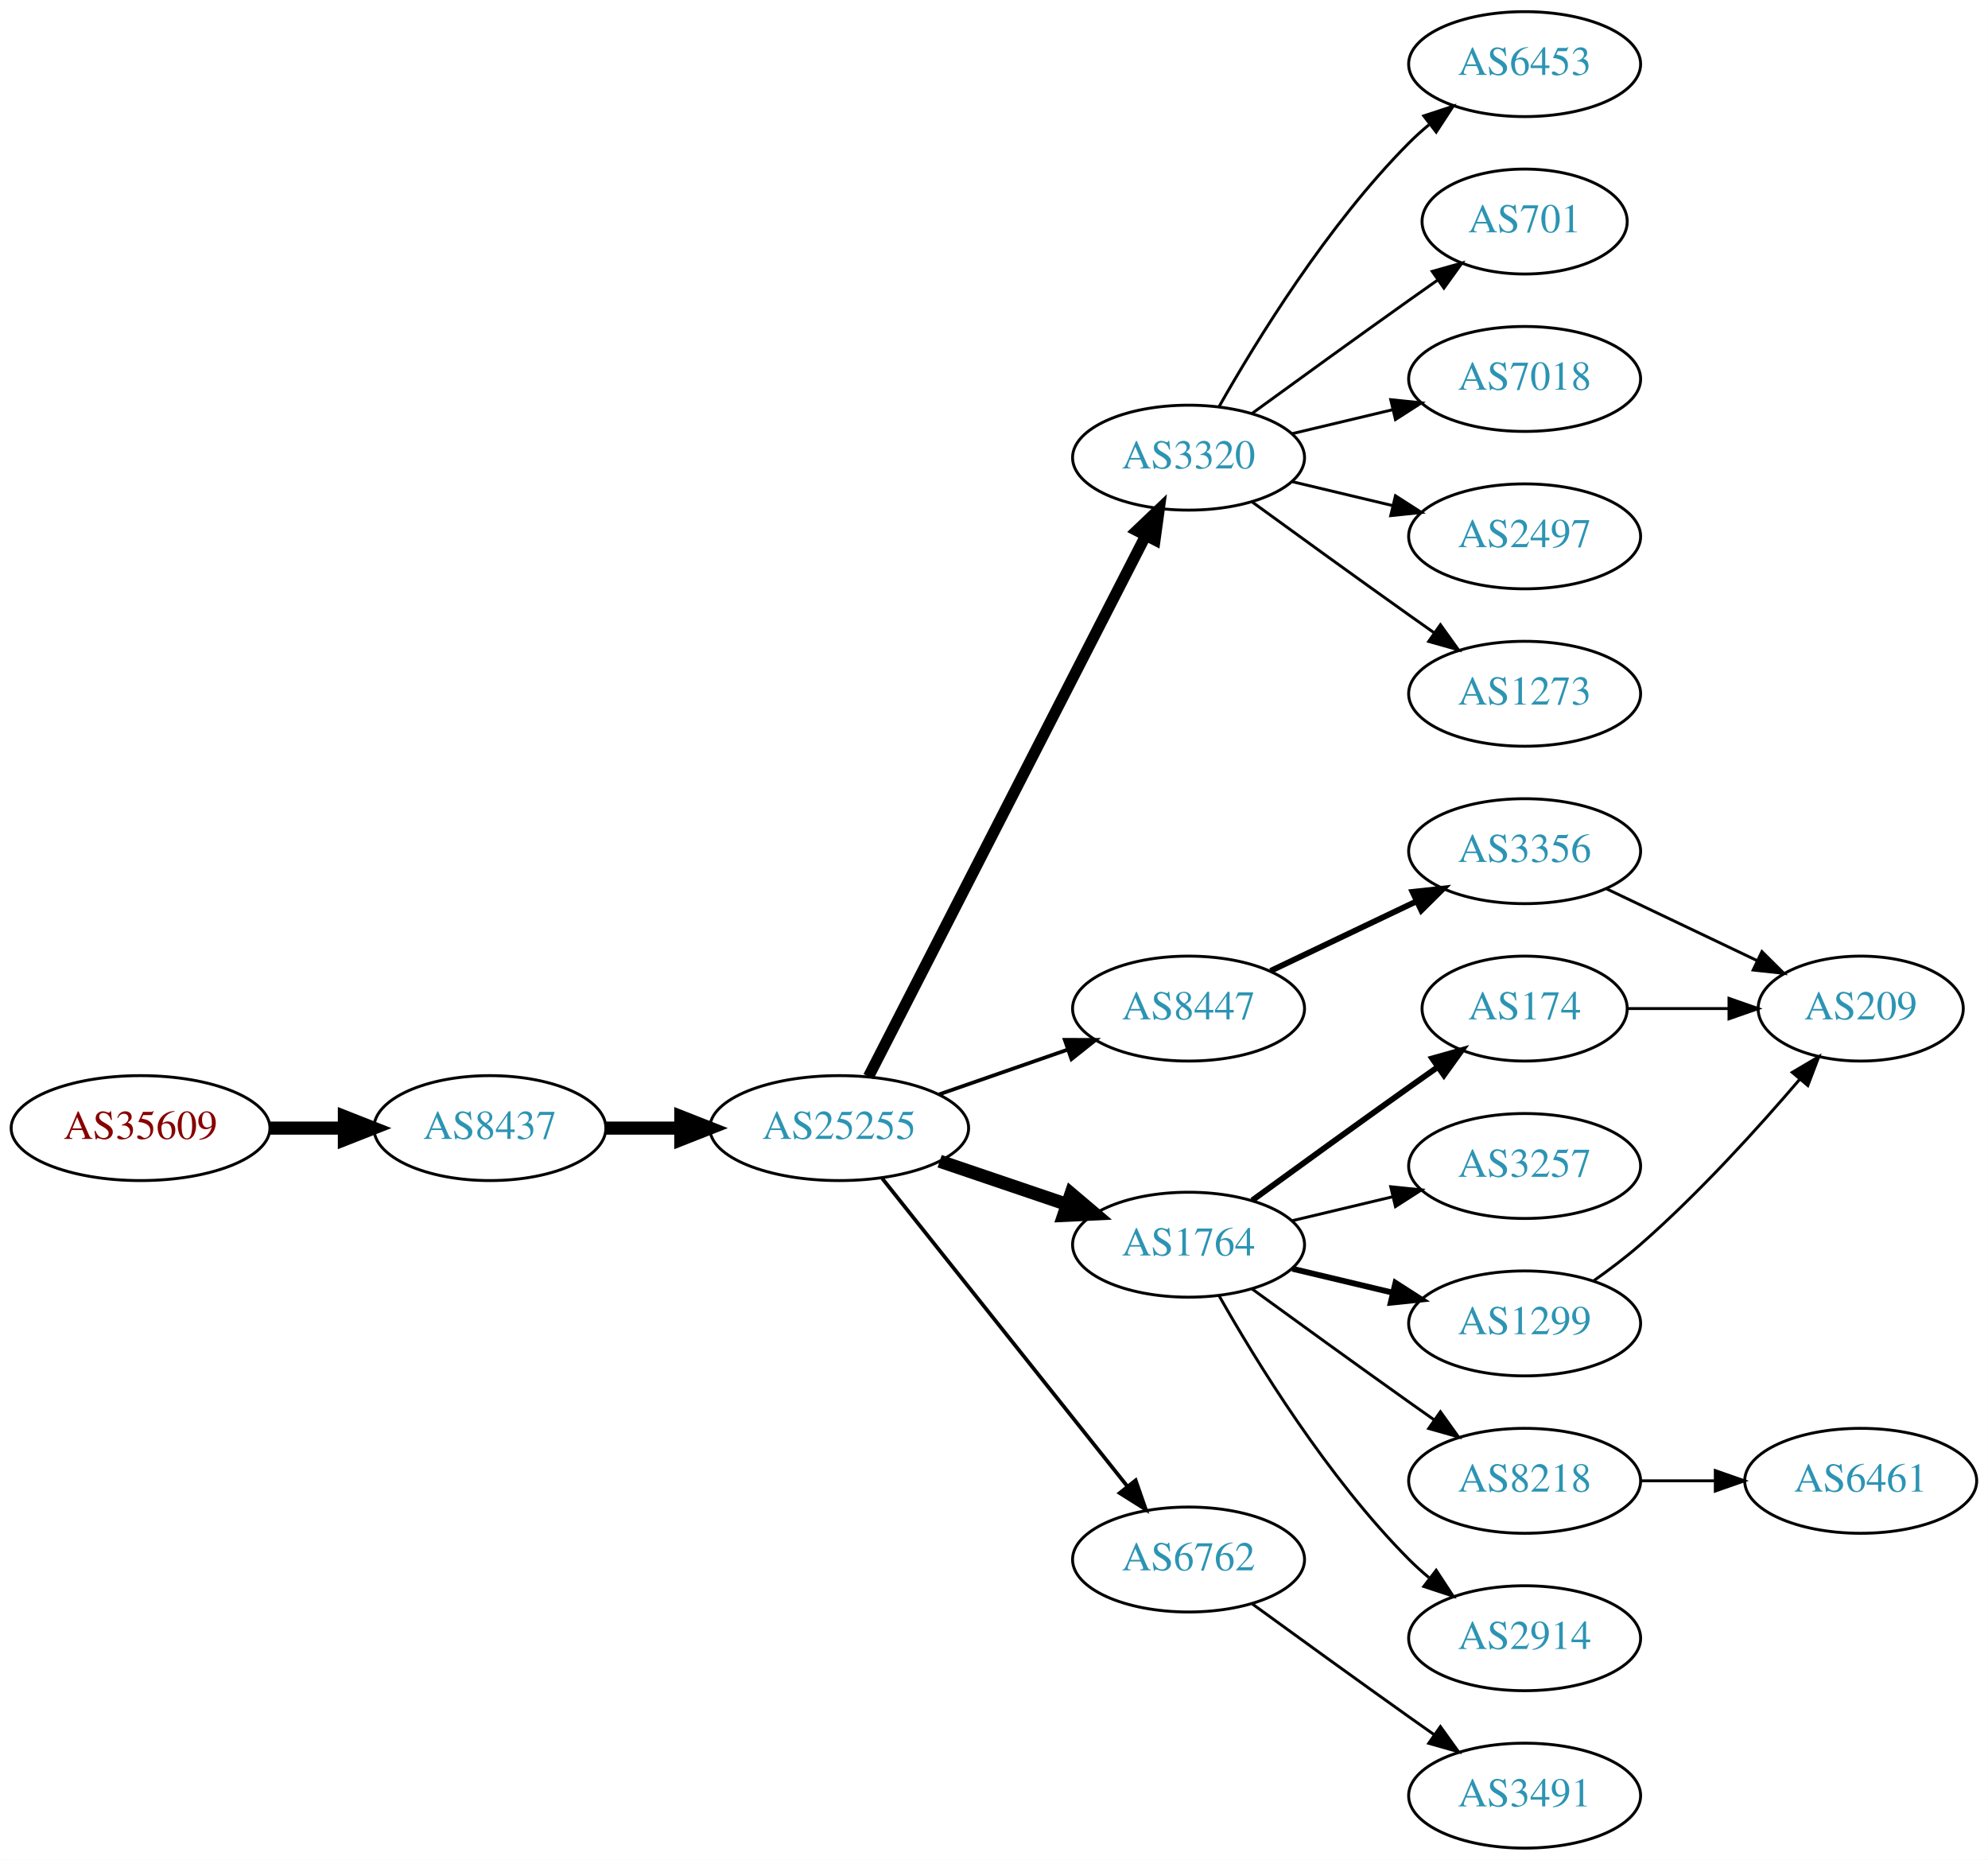
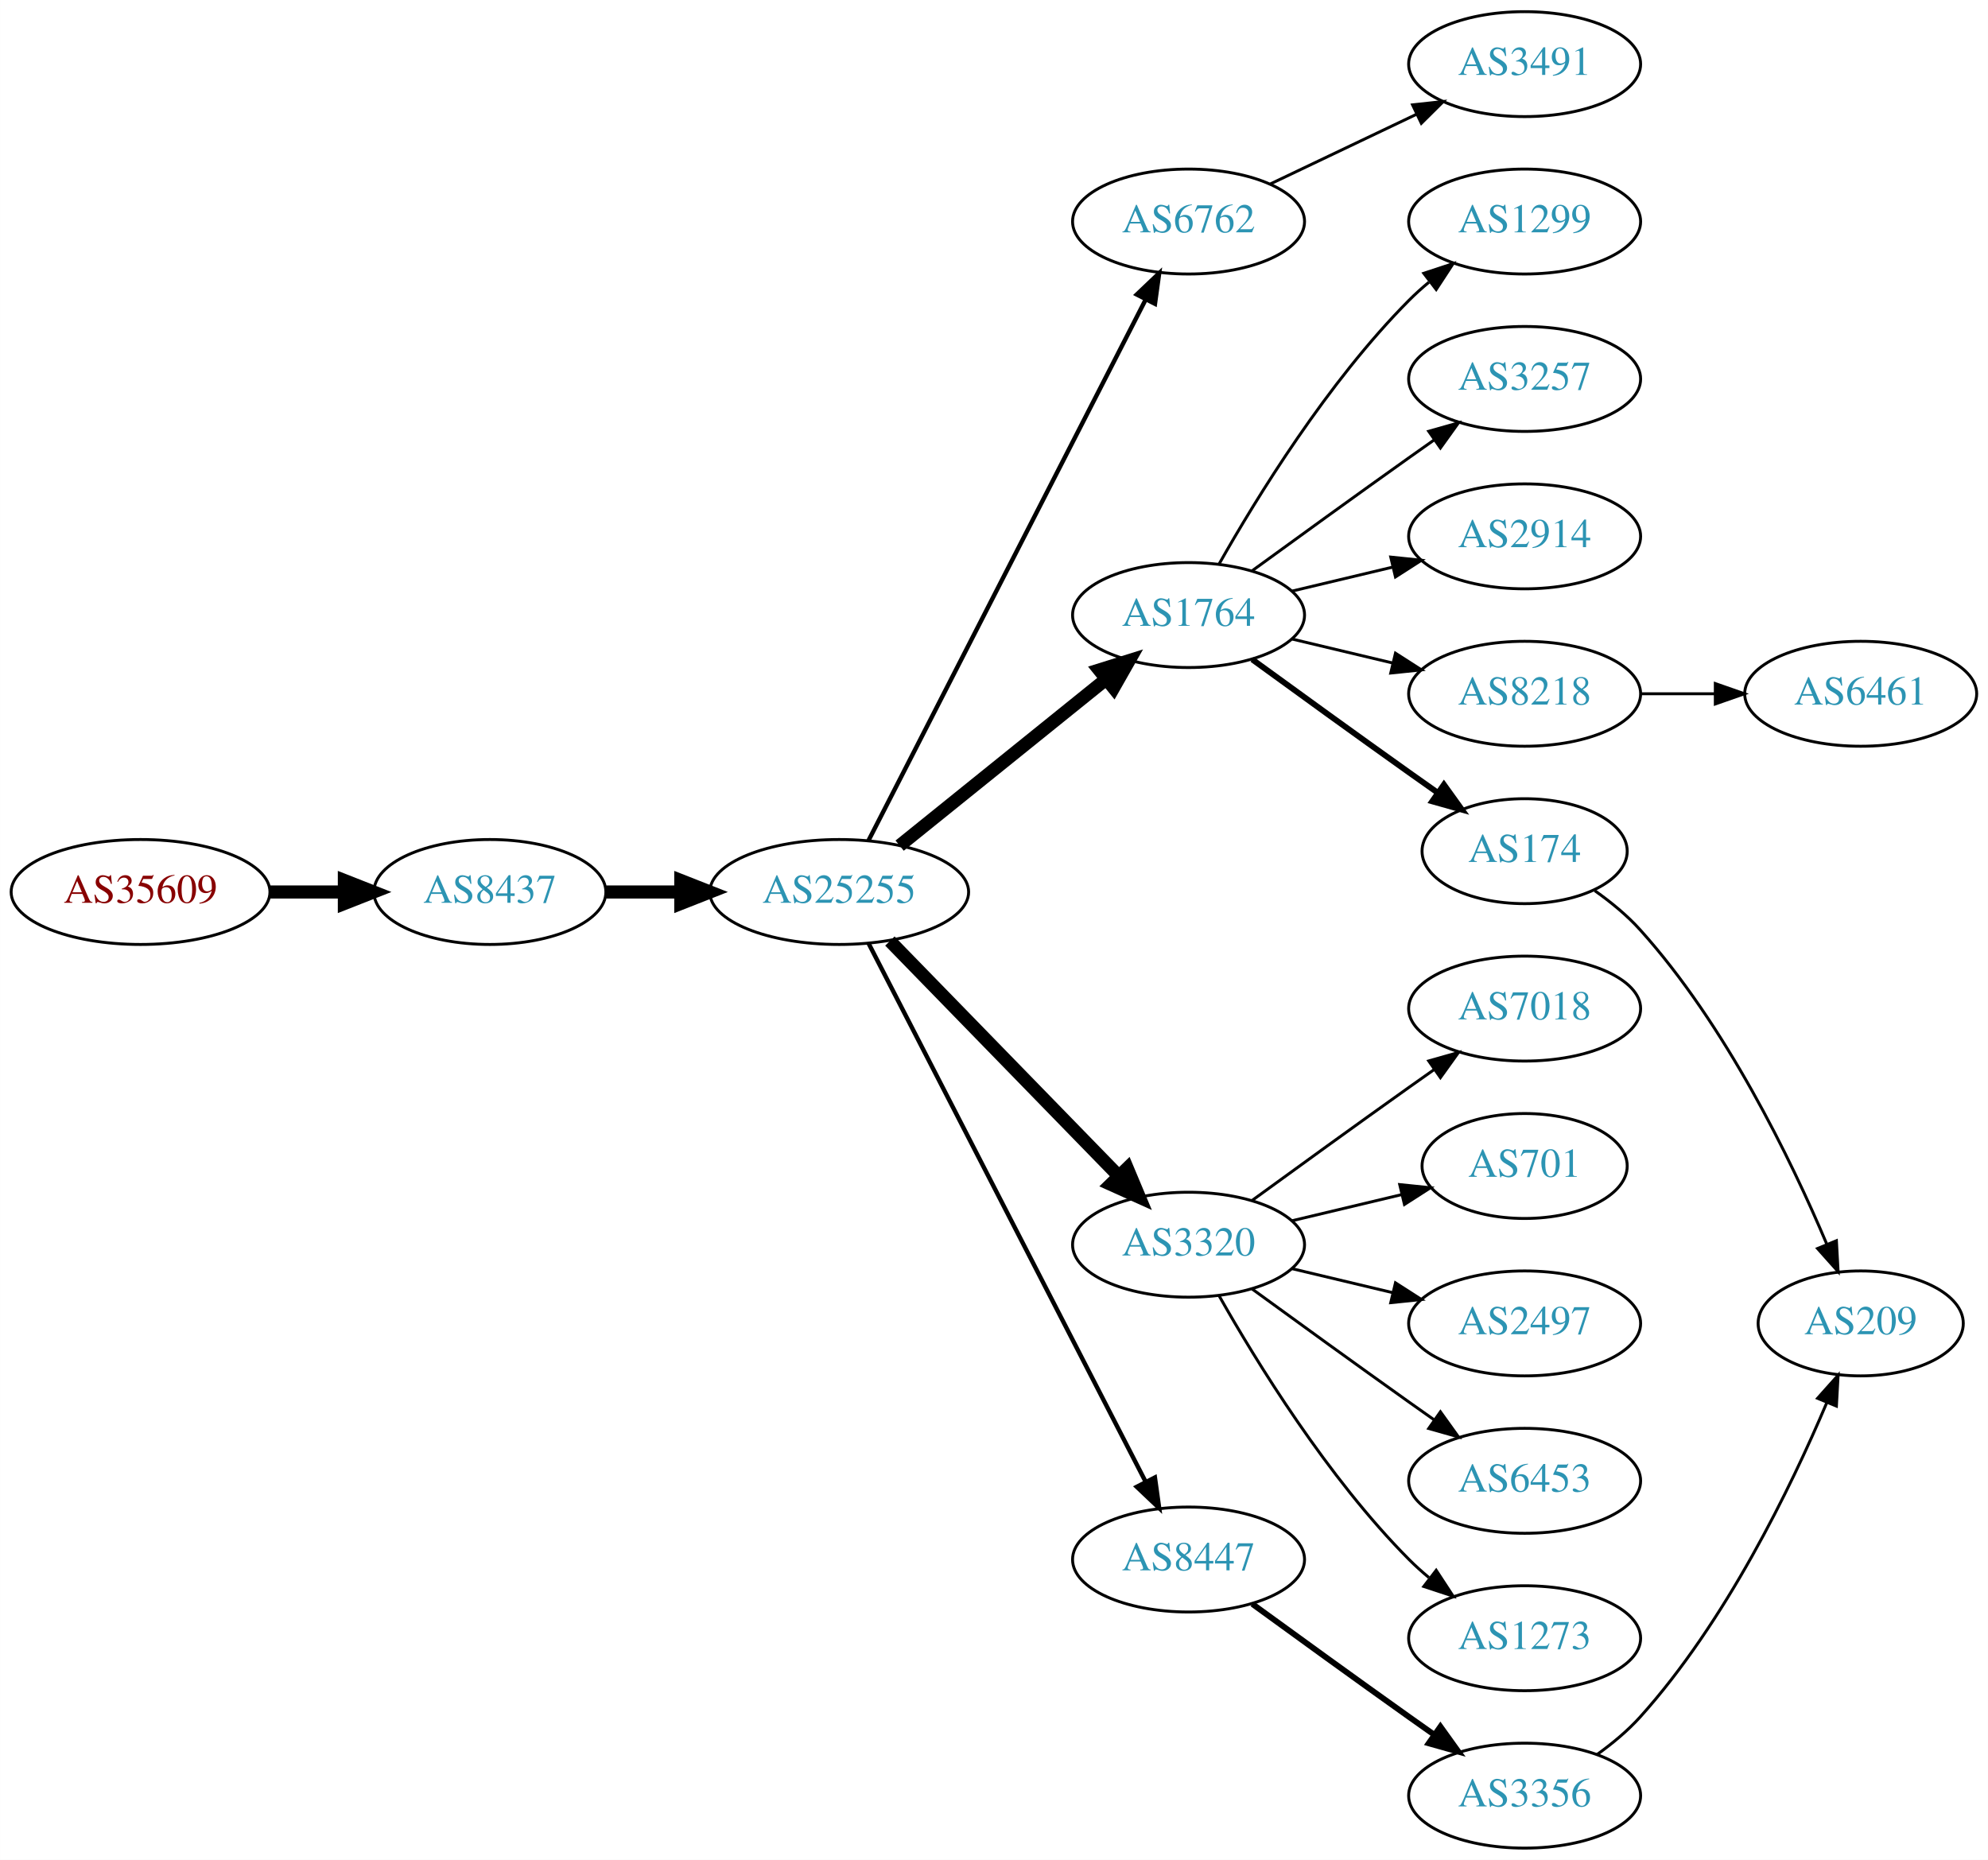
<svg xmlns="http://www.w3.org/2000/svg" xmlns:xlink="http://www.w3.org/1999/xlink" width="682pt" height="638pt" viewBox="0.00 0.00 681.96 638.00">
  <g id="graph0" class="graph" transform="scale(1 1) rotate(0) translate(4 634)">
    <polygon fill="white" stroke="none" points="-4,4 -4,-634 677.956,-634 677.956,4 -4,4" />
    <g id="node1" class="node">
      <g id="a_node1">
        <a xlink:href="/asn/35609" xlink:title="AS35609 ~ Smart Force e.U. [AT]">
-           <ellipse fill="#ffffff" stroke="black" cx="44.196" cy="-247" rx="44.393" ry="18" />
-           <text text-anchor="middle" x="44.196" y="-243.3" font-family="Times,serif" font-size="14.00" fill="#880000">AS35609</text>
+           <ellipse fill="#ffffff" stroke="black" cx="44.196" cy="-328" rx="44.393" ry="18" />
+           <text text-anchor="middle" x="44.196" y="-324.3" font-family="Times,serif" font-size="14.00" fill="#880000">AS35609</text>
        </a>
      </g>
    </g>
    <g id="node2" class="node">
      <g id="a_node2">
        <a xlink:href="/asn/8437" xlink:title="AS8437 ~ Hutchison Drei Austria GmbH [AT]">
-           <ellipse fill="#ffffff" stroke="black" cx="164.039" cy="-247" rx="39.794" ry="18" />
-           <text text-anchor="middle" x="164.039" y="-243.3" font-family="Times,serif" font-size="14.00" fill="#2c94b3">AS8437</text>
+           <ellipse fill="#ffffff" stroke="black" cx="164.039" cy="-328" rx="39.794" ry="18" />
+           <text text-anchor="middle" x="164.039" y="-324.3" font-family="Times,serif" font-size="14.00" fill="#2c94b3">AS8437</text>
        </a>
      </g>
    </g>
    <g id="edge1" class="edge">
-       <path fill="none" stroke="black" stroke-width="4.5" d="M88.407,-247C96.72,-247 105.482,-247 113.965,-247" />
-       <polygon fill="black" stroke="black" stroke-width="4.5" points="114.123,-250.938 124.123,-247 114.123,-243.063 114.123,-250.938" />
+       <path fill="none" stroke="black" stroke-width="4.5" d="M88.407,-328C96.72,-328 105.482,-328 113.965,-328" />
+       <polygon fill="black" stroke="black" stroke-width="4.5" points="114.123,-331.938 124.123,-328 114.123,-324.063 114.123,-331.938" />
    </g>
    <g id="node3" class="node">
      <g id="a_node3">
        <a xlink:href="/asn/25255" xlink:title="AS25255 ~ ==&gt; TELE2 AUSTRIA &lt;== [AT]">
-           <ellipse fill="#ffffff" stroke="black" cx="283.881" cy="-247" rx="44.393" ry="18" />
-           <text text-anchor="middle" x="283.881" y="-243.3" font-family="Times,serif" font-size="14.00" fill="#2c94b3">AS25255</text>
+           <ellipse fill="#ffffff" stroke="black" cx="283.881" cy="-328" rx="44.393" ry="18" />
+           <text text-anchor="middle" x="283.881" y="-324.3" font-family="Times,serif" font-size="14.00" fill="#2c94b3">AS25255</text>
        </a>
      </g>
    </g>
    <g id="edge2" class="edge">
-       <path fill="none" stroke="black" stroke-width="4.5" d="M203.951,-247C212.054,-247 220.729,-247 229.255,-247" />
-       <polygon fill="black" stroke="black" stroke-width="4.5" points="229.533,-250.938 239.533,-247 229.533,-243.063 229.533,-250.938" />
+       <path fill="none" stroke="black" stroke-width="4.5" d="M203.951,-328C212.054,-328 220.729,-328 229.255,-328" />
+       <polygon fill="black" stroke="black" stroke-width="4.5" points="229.533,-331.938 239.533,-328 229.533,-324.063 229.533,-331.938" />
    </g>
    <g id="node4" class="node">
      <g id="a_node4">
-         <a xlink:href="/asn/3320" xlink:title="AS3320 ~ DTAG [DE]">
-           <ellipse fill="#ffffff" stroke="black" cx="403.724" cy="-477" rx="39.794" ry="18" />
-           <text text-anchor="middle" x="403.724" y="-473.3" font-family="Times,serif" font-size="14.00" fill="#2c94b3">AS3320</text>
+         <a xlink:href="/asn/6762" xlink:title="AS6762 ~ TELECOM ITALIA SPARKLE S.p.A. [IT]">
+           <ellipse fill="#ffffff" stroke="black" cx="403.724" cy="-558" rx="39.794" ry="18" />
+           <text text-anchor="middle" x="403.724" y="-554.3" font-family="Times,serif" font-size="14.00" fill="#2c94b3">AS6762</text>
        </a>
      </g>
    </g>
    <g id="edge3" class="edge">
-       <path fill="none" stroke="black" stroke-width="3.857" d="M293.932,-264.666C314.454,-304.719 364.622,-402.634 388.991,-450.196" />
-       <polygon fill="black" stroke="black" stroke-width="3.857" points="385.967,-451.97 393.642,-459.274 392.197,-448.778 385.967,-451.97" />
+       <path fill="none" stroke="black" stroke-width="1.5" d="M293.932,-345.666C314.454,-385.719 364.622,-483.634 388.991,-531.196" />
+       <polygon fill="black" stroke="black" stroke-width="1.5" points="385.967,-532.97 393.642,-540.274 392.197,-529.778 385.967,-532.97" />
    </g>
    <g id="node5" class="node">
      <g id="a_node5">
-         <a xlink:href="/asn/8447" xlink:title="AS8447 ~ A1 Telekom Austria AG [AT]">
-           <ellipse fill="#ffffff" stroke="black" cx="403.724" cy="-288" rx="39.794" ry="18" />
-           <text text-anchor="middle" x="403.724" y="-284.3" font-family="Times,serif" font-size="14.00" fill="#2c94b3">AS8447</text>
+         <a xlink:href="/asn/1764" xlink:title="AS1764 ~ NEXTLAYER-AS [AT]">
+           <ellipse fill="#ffffff" stroke="black" cx="403.724" cy="-423" rx="39.794" ry="18" />
+           <text text-anchor="middle" x="403.724" y="-419.3" font-family="Times,serif" font-size="14.00" fill="#2c94b3">AS1764</text>
        </a>
      </g>
    </g>
    <g id="edge4" class="edge">
-       <path fill="none" stroke="black" stroke-width="1.286" d="M318.021,-258.53C331.738,-263.302 347.777,-268.883 362.187,-273.896" />
-       <polygon fill="black" stroke="black" stroke-width="1.286" points="361.259,-277.279 371.853,-277.26 363.559,-270.668 361.259,-277.279" />
+       <path fill="none" stroke="black" stroke-width="4.5" d="M304.605,-343.901C324.01,-359.544 353.796,-383.557 375.461,-401.021" />
+       <polygon fill="black" stroke="black" stroke-width="4.5" points="373.071,-404.153 383.327,-407.363 378.013,-398.022 373.071,-404.153" />
    </g>
    <g id="node6" class="node">
      <g id="a_node6">
-         <a xlink:href="/asn/1764" xlink:title="AS1764 ~ NEXTLAYER-AS [AT]">
+         <a xlink:href="/asn/3320" xlink:title="AS3320 ~ DTAG [DE]">
          <ellipse fill="#ffffff" stroke="black" cx="403.724" cy="-207" rx="39.794" ry="18" />
-           <text text-anchor="middle" x="403.724" y="-203.3" font-family="Times,serif" font-size="14.00" fill="#2c94b3">AS1764</text>
+           <text text-anchor="middle" x="403.724" y="-203.3" font-family="Times,serif" font-size="14.00" fill="#2c94b3">AS3320</text>
        </a>
      </g>
    </g>
    <g id="edge5" class="edge">
-       <path fill="none" stroke="black" stroke-width="4.5" d="M318.335,-235.645C331.936,-231.028 347.778,-225.651 362.039,-220.81" />
-       <polygon fill="black" stroke="black" stroke-width="4.5" points="363.409,-224.503 371.613,-217.56 360.878,-217.046 363.409,-224.503" />
+       <path fill="none" stroke="black" stroke-width="4.5" d="M301.267,-311.175C321.696,-290.198 356.734,-254.222 379.814,-230.523" />
+       <polygon fill="black" stroke="black" stroke-width="4.5" points="382.698,-233.206 386.854,-223.295 377.056,-227.712 382.698,-233.206" />
    </g>
    <g id="node7" class="node">
      <g id="a_node7">
-         <a xlink:href="/asn/6762" xlink:title="AS6762 ~ TELECOM ITALIA SPARKLE S.p.A. [IT]">
+         <a xlink:href="/asn/8447" xlink:title="AS8447 ~ A1 Telekom Austria AG [AT]">
          <ellipse fill="#ffffff" stroke="black" cx="403.724" cy="-99" rx="39.794" ry="18" />
-           <text text-anchor="middle" x="403.724" y="-95.3" font-family="Times,serif" font-size="14.00" fill="#2c94b3">AS6762</text>
+           <text text-anchor="middle" x="403.724" y="-95.3" font-family="Times,serif" font-size="14.00" fill="#2c94b3">AS8447</text>
        </a>
      </g>
    </g>
    <g id="edge6" class="edge">
-       <path fill="none" stroke="black" stroke-width="1.286" d="M298.63,-229.733C319.386,-203.666 358.831,-154.126 382.755,-124.079" />
-       <polygon fill="black" stroke="black" stroke-width="1.286" points="385.572,-126.16 389.063,-116.157 380.096,-121.8 385.572,-126.16" />
-     </g>
-     <g id="node9" class="node">
-       <g id="a_node9">
-         <a xlink:href="/asn/7018" xlink:title="AS7018 ~ AT&amp;T Services, Inc. [US]">
-           <ellipse fill="#ffffff" stroke="black" cx="519.017" cy="-504" rx="39.794" ry="18" />
-           <text text-anchor="middle" x="519.017" y="-500.3" font-family="Times,serif" font-size="14.00" fill="#2c94b3">AS7018</text>
-         </a>
-       </g>
-     </g>
-     <g id="edge8" class="edge">
-       <path fill="none" stroke="black" d="M439.331,-485.248C450.202,-487.838 462.357,-490.735 473.799,-493.462" />
-       <polygon fill="black" stroke="black" points="473.082,-496.889 483.621,-495.803 474.705,-490.08 473.082,-496.889" />
-     </g>
-     <g id="node10" class="node">
-       <g id="a_node10">
-         <a xlink:href="/asn/2497" xlink:title="AS2497 ~ Internet Initiative Japan Inc. [JP]">
-           <ellipse fill="#ffffff" stroke="black" cx="519.017" cy="-450" rx="39.794" ry="18" />
-           <text text-anchor="middle" x="519.017" y="-446.3" font-family="Times,serif" font-size="14.00" fill="#2c94b3">AS2497</text>
-         </a>
-       </g>
-     </g>
-     <g id="edge9" class="edge">
-       <path fill="none" stroke="black" d="M439.331,-468.752C450.202,-466.162 462.357,-463.265 473.799,-460.538" />
-       <polygon fill="black" stroke="black" points="474.705,-463.92 483.621,-458.197 473.082,-457.111 474.705,-463.92" />
-     </g>
-     <g id="node11" class="node">
-       <g id="a_node11">
-         <a xlink:href="/asn/1273" xlink:title="AS1273 ~ Vodafone Group PLC [EU]">
-           <ellipse fill="#ffffff" stroke="black" cx="519.017" cy="-396" rx="39.794" ry="18" />
-           <text text-anchor="middle" x="519.017" y="-392.3" font-family="Times,serif" font-size="14.00" fill="#2c94b3">AS1273</text>
-         </a>
-       </g>
-     </g>
-     <g id="edge10" class="edge">
-       <path fill="none" stroke="black" d="M425.572,-461.778C440.506,-450.909 461.12,-435.975 479.37,-423 482.191,-420.995 485.134,-418.915 488.082,-416.841" />
-       <polygon fill="black" stroke="black" points="490.128,-419.681 496.306,-411.074 486.109,-413.95 490.128,-419.681" />
-     </g>
-     <g id="node12" class="node">
-       <g id="a_node12">
-         <a xlink:href="/asn/6453" xlink:title="AS6453 ~ TATA COMMUNICATIONS (AMERICA) INC [US]">
-           <ellipse fill="#ffffff" stroke="black" cx="519.017" cy="-612" rx="39.794" ry="18" />
-           <text text-anchor="middle" x="519.017" y="-608.3" font-family="Times,serif" font-size="14.00" fill="#2c94b3">AS6453</text>
-         </a>
-       </g>
-     </g>
-     <g id="edge11" class="edge">
-       <path fill="none" stroke="black" d="M414.184,-494.49C426.965,-517.096 451.398,-556.886 479.37,-585 481.481,-587.121 483.777,-589.188 486.163,-591.171" />
-       <polygon fill="black" stroke="black" points="484.415,-594.242 494.478,-597.556 488.678,-588.69 484.415,-594.242" />
-     </g>
-     <g id="node13" class="node">
-       <g id="a_node13">
-         <a xlink:href="/asn/701" xlink:title="AS701 ~ UUNET [US]">
-           <ellipse fill="#ffffff" stroke="black" cx="519.017" cy="-558" rx="35.194" ry="18" />
-           <text text-anchor="middle" x="519.017" y="-554.3" font-family="Times,serif" font-size="14.00" fill="#2c94b3">AS701</text>
-         </a>
-       </g>
-     </g>
-     <g id="edge12" class="edge">
-       <path fill="none" stroke="black" d="M425.572,-492.222C440.506,-503.091 461.12,-518.025 479.37,-531 482.581,-533.282 485.95,-535.661 489.304,-538.018" />
-       <polygon fill="black" stroke="black" points="487.316,-540.899 497.515,-543.77 491.332,-535.166 487.316,-540.899" />
-     </g>
-     <g id="node8" class="node">
-       <g id="a_node8">
-         <a xlink:href="/asn/3356" xlink:title="AS3356 ~ Level 3 Parent, LLC [US]">
-           <ellipse fill="#ffffff" stroke="black" cx="519.017" cy="-342" rx="39.794" ry="18" />
-           <text text-anchor="middle" x="519.017" y="-338.3" font-family="Times,serif" font-size="14.00" fill="#2c94b3">AS3356</text>
-         </a>
-       </g>
-     </g>
-     <g id="edge7" class="edge">
-       <path fill="none" stroke="black" stroke-width="2" d="M431.86,-300.934C446.854,-308.081 465.675,-317.052 481.898,-324.785" />
-       <polygon fill="black" stroke="black" stroke-width="2" points="480.569,-328.028 491.102,-329.171 483.581,-321.709 480.569,-328.028" />
-     </g>
-     <g id="node15" class="node">
-       <g id="a_node15">
-         <a xlink:href="/asn/8218" xlink:title="AS8218 ~ legacy Neotelecoms [FR]">
-           <ellipse fill="#ffffff" stroke="black" cx="519.017" cy="-126" rx="39.794" ry="18" />
-           <text text-anchor="middle" x="519.017" y="-122.3" font-family="Times,serif" font-size="14.00" fill="#2c94b3">AS8218</text>
-         </a>
-       </g>
-     </g>
-     <g id="edge14" class="edge">
-       <path fill="none" stroke="black" d="M425.572,-191.778C440.506,-180.909 461.12,-165.975 479.37,-153 482.191,-150.995 485.134,-148.915 488.082,-146.841" />
-       <polygon fill="black" stroke="black" points="490.128,-149.681 496.306,-141.074 486.109,-143.95 490.128,-149.681" />
-     </g>
-     <g id="node16" class="node">
-       <g id="a_node16">
-         <a xlink:href="/asn/1299" xlink:title="AS1299 ~ Telia Carrier [EU]">
-           <ellipse fill="#ffffff" stroke="black" cx="519.017" cy="-180" rx="39.794" ry="18" />
-           <text text-anchor="middle" x="519.017" y="-176.3" font-family="Times,serif" font-size="14.00" fill="#2c94b3">AS1299</text>
-         </a>
-       </g>
-     </g>
-     <g id="edge15" class="edge">
-       <path fill="none" stroke="black" stroke-width="2" d="M439.331,-198.752C450.202,-196.162 462.357,-193.265 473.799,-190.538" />
-       <polygon fill="black" stroke="black" stroke-width="2" points="474.705,-193.92 483.621,-188.197 473.082,-187.111 474.705,-193.92" />
-     </g>
-     <g id="node17" class="node">
-       <g id="a_node17">
-         <a xlink:href="/asn/2914" xlink:title="AS2914 ~ NTT America, Inc. [US]">
-           <ellipse fill="#ffffff" stroke="black" cx="519.017" cy="-72" rx="39.794" ry="18" />
-           <text text-anchor="middle" x="519.017" y="-68.3" font-family="Times,serif" font-size="14.00" fill="#2c94b3">AS2914</text>
-         </a>
-       </g>
-     </g>
-     <g id="edge16" class="edge">
-       <path fill="none" stroke="black" d="M414.184,-189.51C426.965,-166.904 451.398,-127.114 479.37,-99 481.481,-96.879 483.777,-94.812 486.163,-92.829" />
-       <polygon fill="black" stroke="black" points="488.678,-95.31 494.478,-86.444 484.415,-89.758 488.678,-95.31" />
-     </g>
-     <g id="node18" class="node">
-       <g id="a_node18">
-         <a xlink:href="/asn/174" xlink:title="AS174 ~ Cogent Communications [US]">
-           <ellipse fill="#ffffff" stroke="black" cx="519.017" cy="-288" rx="35.194" ry="18" />
-           <text text-anchor="middle" x="519.017" y="-284.3" font-family="Times,serif" font-size="14.00" fill="#2c94b3">AS174</text>
-         </a>
-       </g>
-     </g>
-     <g id="edge17" class="edge">
-       <path fill="none" stroke="black" stroke-width="2" d="M425.572,-222.222C440.506,-233.091 461.12,-248.025 479.37,-261 482.581,-263.282 485.95,-265.661 489.304,-268.018" />
-       <polygon fill="black" stroke="black" stroke-width="2" points="487.316,-270.899 497.515,-273.77 491.332,-265.166 487.316,-270.899" />
-     </g>
-     <g id="node19" class="node">
-       <g id="a_node19">
-         <a xlink:href="/asn/3257" xlink:title="AS3257 ~ GTT [DE]">
-           <ellipse fill="#ffffff" stroke="black" cx="519.017" cy="-234" rx="39.794" ry="18" />
-           <text text-anchor="middle" x="519.017" y="-230.3" font-family="Times,serif" font-size="14.00" fill="#2c94b3">AS3257</text>
-         </a>
-       </g>
-     </g>
-     <g id="edge18" class="edge">
-       <path fill="none" stroke="black" d="M439.331,-215.248C450.202,-217.838 462.357,-220.735 473.799,-223.462" />
-       <polygon fill="black" stroke="black" points="473.082,-226.889 483.621,-225.803 474.705,-220.08 473.082,-226.889" />
+       <path fill="none" stroke="black" stroke-width="1.5" d="M293.932,-310.411C314.454,-270.532 364.622,-173.043 388.991,-125.687" />
+       <polygon fill="black" stroke="black" stroke-width="1.5" points="392.178,-127.142 393.642,-116.649 385.954,-123.939 392.178,-127.142" />
    </g>
    <g id="node21" class="node">
      <g id="a_node21">
        <a xlink:href="/asn/3491" xlink:title="AS3491 ~ PCCW Global, Inc. [US]">
-           <ellipse fill="#ffffff" stroke="black" cx="519.017" cy="-18" rx="39.794" ry="18" />
-           <text text-anchor="middle" x="519.017" y="-14.3" font-family="Times,serif" font-size="14.00" fill="#2c94b3">AS3491</text>
-         </a>
-       </g>
-     </g>
-     <g id="edge21" class="edge">
-       <path fill="none" stroke="black" d="M425.572,-83.778C440.506,-72.909 461.12,-57.975 479.37,-45 482.191,-42.995 485.134,-40.915 488.082,-38.841" />
-       <polygon fill="black" stroke="black" points="490.128,-41.681 496.306,-33.074 486.109,-35.95 490.128,-41.681" />
+           <ellipse fill="#ffffff" stroke="black" cx="519.017" cy="-612" rx="39.794" ry="18" />
+           <text text-anchor="middle" x="519.017" y="-608.3" font-family="Times,serif" font-size="14.00" fill="#2c94b3">AS3491</text>
+         </a>
+       </g>
+     </g>
+     <g id="edge20" class="edge">
+       <path fill="none" stroke="black" d="M431.86,-570.934C446.854,-578.081 465.675,-587.052 481.898,-594.785" />
+       <polygon fill="black" stroke="black" points="480.569,-598.028 491.102,-599.171 483.581,-591.709 480.569,-598.028" />
+     </g>
+     <g id="node8" class="node">
+       <g id="a_node8">
+         <a xlink:href="/asn/2914" xlink:title="AS2914 ~ NTT America, Inc. [US]">
+           <ellipse fill="#ffffff" stroke="black" cx="519.017" cy="-450" rx="39.794" ry="18" />
+           <text text-anchor="middle" x="519.017" y="-446.3" font-family="Times,serif" font-size="14.00" fill="#2c94b3">AS2914</text>
+         </a>
+       </g>
+     </g>
+     <g id="edge7" class="edge">
+       <path fill="none" stroke="black" d="M439.331,-431.248C450.202,-433.838 462.357,-436.735 473.799,-439.462" />
+       <polygon fill="black" stroke="black" points="473.082,-442.889 483.621,-441.803 474.705,-436.08 473.082,-442.889" />
+     </g>
+     <g id="node9" class="node">
+       <g id="a_node9">
+         <a xlink:href="/asn/174" xlink:title="AS174 ~ Cogent Communications [US]">
+           <ellipse fill="#ffffff" stroke="black" cx="519.017" cy="-342" rx="35.194" ry="18" />
+           <text text-anchor="middle" x="519.017" y="-338.3" font-family="Times,serif" font-size="14.00" fill="#2c94b3">AS174</text>
+         </a>
+       </g>
+     </g>
+     <g id="edge8" class="edge">
+       <path fill="none" stroke="black" stroke-width="2" d="M425.572,-407.778C440.506,-396.909 461.12,-381.975 479.37,-369 482.581,-366.718 485.95,-364.339 489.304,-361.982" />
+       <polygon fill="black" stroke="black" stroke-width="2" points="491.332,-364.834 497.515,-356.23 487.316,-359.101 491.332,-364.834" />
+     </g>
+     <g id="node10" class="node">
+       <g id="a_node10">
+         <a xlink:href="/asn/8218" xlink:title="AS8218 ~ legacy Neotelecoms [FR]">
+           <ellipse fill="#ffffff" stroke="black" cx="519.017" cy="-396" rx="39.794" ry="18" />
+           <text text-anchor="middle" x="519.017" y="-392.3" font-family="Times,serif" font-size="14.00" fill="#2c94b3">AS8218</text>
+         </a>
+       </g>
+     </g>
+     <g id="edge9" class="edge">
+       <path fill="none" stroke="black" d="M439.331,-414.752C450.202,-412.162 462.357,-409.265 473.799,-406.538" />
+       <polygon fill="black" stroke="black" points="474.705,-409.92 483.621,-404.197 473.082,-403.111 474.705,-409.92" />
+     </g>
+     <g id="node11" class="node">
+       <g id="a_node11">
+         <a xlink:href="/asn/1299" xlink:title="AS1299 ~ Telia Carrier [EU]">
+           <ellipse fill="#ffffff" stroke="black" cx="519.017" cy="-558" rx="39.794" ry="18" />
+           <text text-anchor="middle" x="519.017" y="-554.3" font-family="Times,serif" font-size="14.00" fill="#2c94b3">AS1299</text>
+         </a>
+       </g>
+     </g>
+     <g id="edge10" class="edge">
+       <path fill="none" stroke="black" d="M414.184,-440.49C426.965,-463.096 451.398,-502.886 479.37,-531 481.481,-533.121 483.777,-535.188 486.163,-537.171" />
+       <polygon fill="black" stroke="black" points="484.415,-540.242 494.478,-543.556 488.678,-534.69 484.415,-540.242" />
+     </g>
+     <g id="node12" class="node">
+       <g id="a_node12">
+         <a xlink:href="/asn/3257" xlink:title="AS3257 ~ GTT [DE]">
+           <ellipse fill="#ffffff" stroke="black" cx="519.017" cy="-504" rx="39.794" ry="18" />
+           <text text-anchor="middle" x="519.017" y="-500.3" font-family="Times,serif" font-size="14.00" fill="#2c94b3">AS3257</text>
+         </a>
+       </g>
+     </g>
+     <g id="edge11" class="edge">
+       <path fill="none" stroke="black" d="M425.572,-438.222C440.506,-449.091 461.12,-464.025 479.37,-477 482.191,-479.005 485.134,-481.085 488.082,-483.159" />
+       <polygon fill="black" stroke="black" points="486.109,-486.05 496.306,-488.926 490.128,-480.319 486.109,-486.05" />
+     </g>
+     <g id="node13" class="node">
+       <g id="a_node13">
+         <a xlink:href="/asn/2497" xlink:title="AS2497 ~ Internet Initiative Japan Inc. [JP]">
+           <ellipse fill="#ffffff" stroke="black" cx="519.017" cy="-180" rx="39.794" ry="18" />
+           <text text-anchor="middle" x="519.017" y="-176.3" font-family="Times,serif" font-size="14.00" fill="#2c94b3">AS2497</text>
+         </a>
+       </g>
+     </g>
+     <g id="edge12" class="edge">
+       <path fill="none" stroke="black" d="M439.331,-198.752C450.202,-196.162 462.357,-193.265 473.799,-190.538" />
+       <polygon fill="black" stroke="black" points="474.705,-193.92 483.621,-188.197 473.082,-187.111 474.705,-193.92" />
    </g>
    <g id="node14" class="node">
      <g id="a_node14">
-         <a xlink:href="/asn/209" xlink:title="AS209 ~ CenturyLink Communications, LLC [US]">
-           <ellipse fill="#ffffff" stroke="black" cx="634.31" cy="-288" rx="35.194" ry="18" />
-           <text text-anchor="middle" x="634.31" y="-284.3" font-family="Times,serif" font-size="14.00" fill="#2c94b3">AS209</text>
+         <a xlink:href="/asn/6453" xlink:title="AS6453 ~ TATA COMMUNICATIONS (AMERICA) INC [US]">
+           <ellipse fill="#ffffff" stroke="black" cx="519.017" cy="-126" rx="39.794" ry="18" />
+           <text text-anchor="middle" x="519.017" y="-122.3" font-family="Times,serif" font-size="14.00" fill="#2c94b3">AS6453</text>
        </a>
      </g>
    </g>
    <g id="edge13" class="edge">
-       <path fill="none" stroke="black" d="M547.153,-329.066C562.585,-321.71 582.07,-312.423 598.606,-304.541" />
-       <polygon fill="black" stroke="black" points="600.426,-307.551 607.947,-300.089 597.414,-301.232 600.426,-307.551" />
+       <path fill="none" stroke="black" d="M425.572,-191.778C440.506,-180.909 461.12,-165.975 479.37,-153 482.191,-150.995 485.134,-148.915 488.082,-146.841" />
+       <polygon fill="black" stroke="black" points="490.128,-149.681 496.306,-141.074 486.109,-143.95 490.128,-149.681" />
+     </g>
+     <g id="node15" class="node">
+       <g id="a_node15">
+         <a xlink:href="/asn/1273" xlink:title="AS1273 ~ Vodafone Group PLC [EU]">
+           <ellipse fill="#ffffff" stroke="black" cx="519.017" cy="-72" rx="39.794" ry="18" />
+           <text text-anchor="middle" x="519.017" y="-68.3" font-family="Times,serif" font-size="14.00" fill="#2c94b3">AS1273</text>
+         </a>
+       </g>
+     </g>
+     <g id="edge14" class="edge">
+       <path fill="none" stroke="black" d="M414.184,-189.51C426.965,-166.904 451.398,-127.114 479.37,-99 481.481,-96.879 483.777,-94.812 486.163,-92.829" />
+       <polygon fill="black" stroke="black" points="488.678,-95.31 494.478,-86.444 484.415,-89.758 488.678,-95.31" />
+     </g>
+     <g id="node16" class="node">
+       <g id="a_node16">
+         <a xlink:href="/asn/7018" xlink:title="AS7018 ~ AT&amp;T Services, Inc. [US]">
+           <ellipse fill="#ffffff" stroke="black" cx="519.017" cy="-288" rx="39.794" ry="18" />
+           <text text-anchor="middle" x="519.017" y="-284.3" font-family="Times,serif" font-size="14.00" fill="#2c94b3">AS7018</text>
+         </a>
+       </g>
+     </g>
+     <g id="edge15" class="edge">
+       <path fill="none" stroke="black" d="M425.572,-222.222C440.506,-233.091 461.12,-248.025 479.37,-261 482.191,-263.005 485.134,-265.085 488.082,-267.159" />
+       <polygon fill="black" stroke="black" points="486.109,-270.05 496.306,-272.926 490.128,-264.319 486.109,-270.05" />
+     </g>
+     <g id="node17" class="node">
+       <g id="a_node17">
+         <a xlink:href="/asn/701" xlink:title="AS701 ~ UUNET [US]">
+           <ellipse fill="#ffffff" stroke="black" cx="519.017" cy="-234" rx="35.194" ry="18" />
+           <text text-anchor="middle" x="519.017" y="-230.3" font-family="Times,serif" font-size="14.00" fill="#2c94b3">AS701</text>
+         </a>
+       </g>
+     </g>
+     <g id="edge16" class="edge">
+       <path fill="none" stroke="black" d="M439.331,-215.248C451.125,-218.058 464.43,-221.229 476.698,-224.153" />
+       <polygon fill="black" stroke="black" points="476.164,-227.624 486.703,-226.537 477.787,-220.814 476.164,-227.624" />
    </g>
    <g id="node20" class="node">
      <g id="a_node20">
+         <a xlink:href="/asn/3356" xlink:title="AS3356 ~ Level 3 Parent, LLC [US]">
+           <ellipse fill="#ffffff" stroke="black" cx="519.017" cy="-18" rx="39.794" ry="18" />
+           <text text-anchor="middle" x="519.017" y="-14.3" font-family="Times,serif" font-size="14.00" fill="#2c94b3">AS3356</text>
+         </a>
+       </g>
+     </g>
+     <g id="edge19" class="edge">
+       <path fill="none" stroke="black" stroke-width="2" d="M425.572,-83.778C440.506,-72.909 461.12,-57.975 479.37,-45 482.191,-42.995 485.134,-40.915 488.082,-38.841" />
+       <polygon fill="black" stroke="black" stroke-width="2" points="490.128,-41.681 496.306,-33.074 486.109,-35.95 490.128,-41.681" />
+     </g>
+     <g id="node18" class="node">
+       <g id="a_node18">
+         <a xlink:href="/asn/209" xlink:title="AS209 ~ CenturyLink Communications, LLC [US]">
+           <ellipse fill="#ffffff" stroke="black" cx="634.31" cy="-180" rx="35.194" ry="18" />
+           <text text-anchor="middle" x="634.31" y="-176.3" font-family="Times,serif" font-size="14.00" fill="#2c94b3">AS209</text>
+         </a>
+       </g>
+     </g>
+     <g id="edge17" class="edge">
+       <path fill="none" stroke="black" d="M543.084,-328.448C548.593,-324.55 554.172,-319.988 558.663,-315 587.999,-282.419 610.34,-236.305 622.636,-207.287" />
+       <polygon fill="black" stroke="black" points="625.978,-208.366 626.562,-197.787 619.508,-205.692 625.978,-208.366" />
+     </g>
+     <g id="node19" class="node">
+       <g id="a_node19">
        <a xlink:href="/asn/6461" xlink:title="AS6461 ~ Zayo Bandwidth [US]">
-           <ellipse fill="#ffffff" stroke="black" cx="634.31" cy="-126" rx="39.794" ry="18" />
-           <text text-anchor="middle" x="634.31" y="-122.3" font-family="Times,serif" font-size="14.00" fill="#2c94b3">AS6461</text>
-         </a>
-       </g>
-     </g>
-     <g id="edge19" class="edge">
-       <path fill="none" stroke="black" d="M558.689,-126C566.892,-126 575.656,-126 584.188,-126" />
-       <polygon fill="black" stroke="black" points="584.427,-129.5 594.427,-126 584.427,-122.5 584.427,-129.5" />
-     </g>
-     <g id="edge20" class="edge">
-       <path fill="none" stroke="black" d="M542.707,-194.63C548.109,-198.44 553.732,-202.692 558.663,-207 578.714,-224.515 599.033,-246.935 613.398,-263.745" />
-       <polygon fill="black" stroke="black" points="610.82,-266.117 619.945,-271.501 616.169,-261.602 610.82,-266.117" />
-     </g>
-     <g id="edge22" class="edge">
-       <path fill="none" stroke="black" d="M554.316,-288C565.186,-288 577.364,-288 588.841,-288" />
-       <polygon fill="black" stroke="black" points="589.127,-291.5 599.127,-288 589.127,-284.5 589.127,-291.5" />
+           <ellipse fill="#ffffff" stroke="black" cx="634.31" cy="-396" rx="39.794" ry="18" />
+           <text text-anchor="middle" x="634.31" y="-392.3" font-family="Times,serif" font-size="14.00" fill="#2c94b3">AS6461</text>
+         </a>
+       </g>
+     </g>
+     <g id="edge18" class="edge">
+       <path fill="none" stroke="black" d="M558.689,-396C566.892,-396 575.656,-396 584.188,-396" />
+       <polygon fill="black" stroke="black" points="584.427,-399.5 594.427,-396 584.427,-392.5 584.427,-399.5" />
+     </g>
+     <g id="edge21" class="edge">
+       <path fill="none" stroke="black" d="M543.891,-32.127C549.135,-35.896 554.391,-40.256 558.663,-45 587.999,-77.581 610.34,-123.695 622.636,-152.713" />
+       <polygon fill="black" stroke="black" points="619.508,-154.308 626.562,-162.213 625.978,-151.634 619.508,-154.308" />
    </g>
  </g>
</svg>
